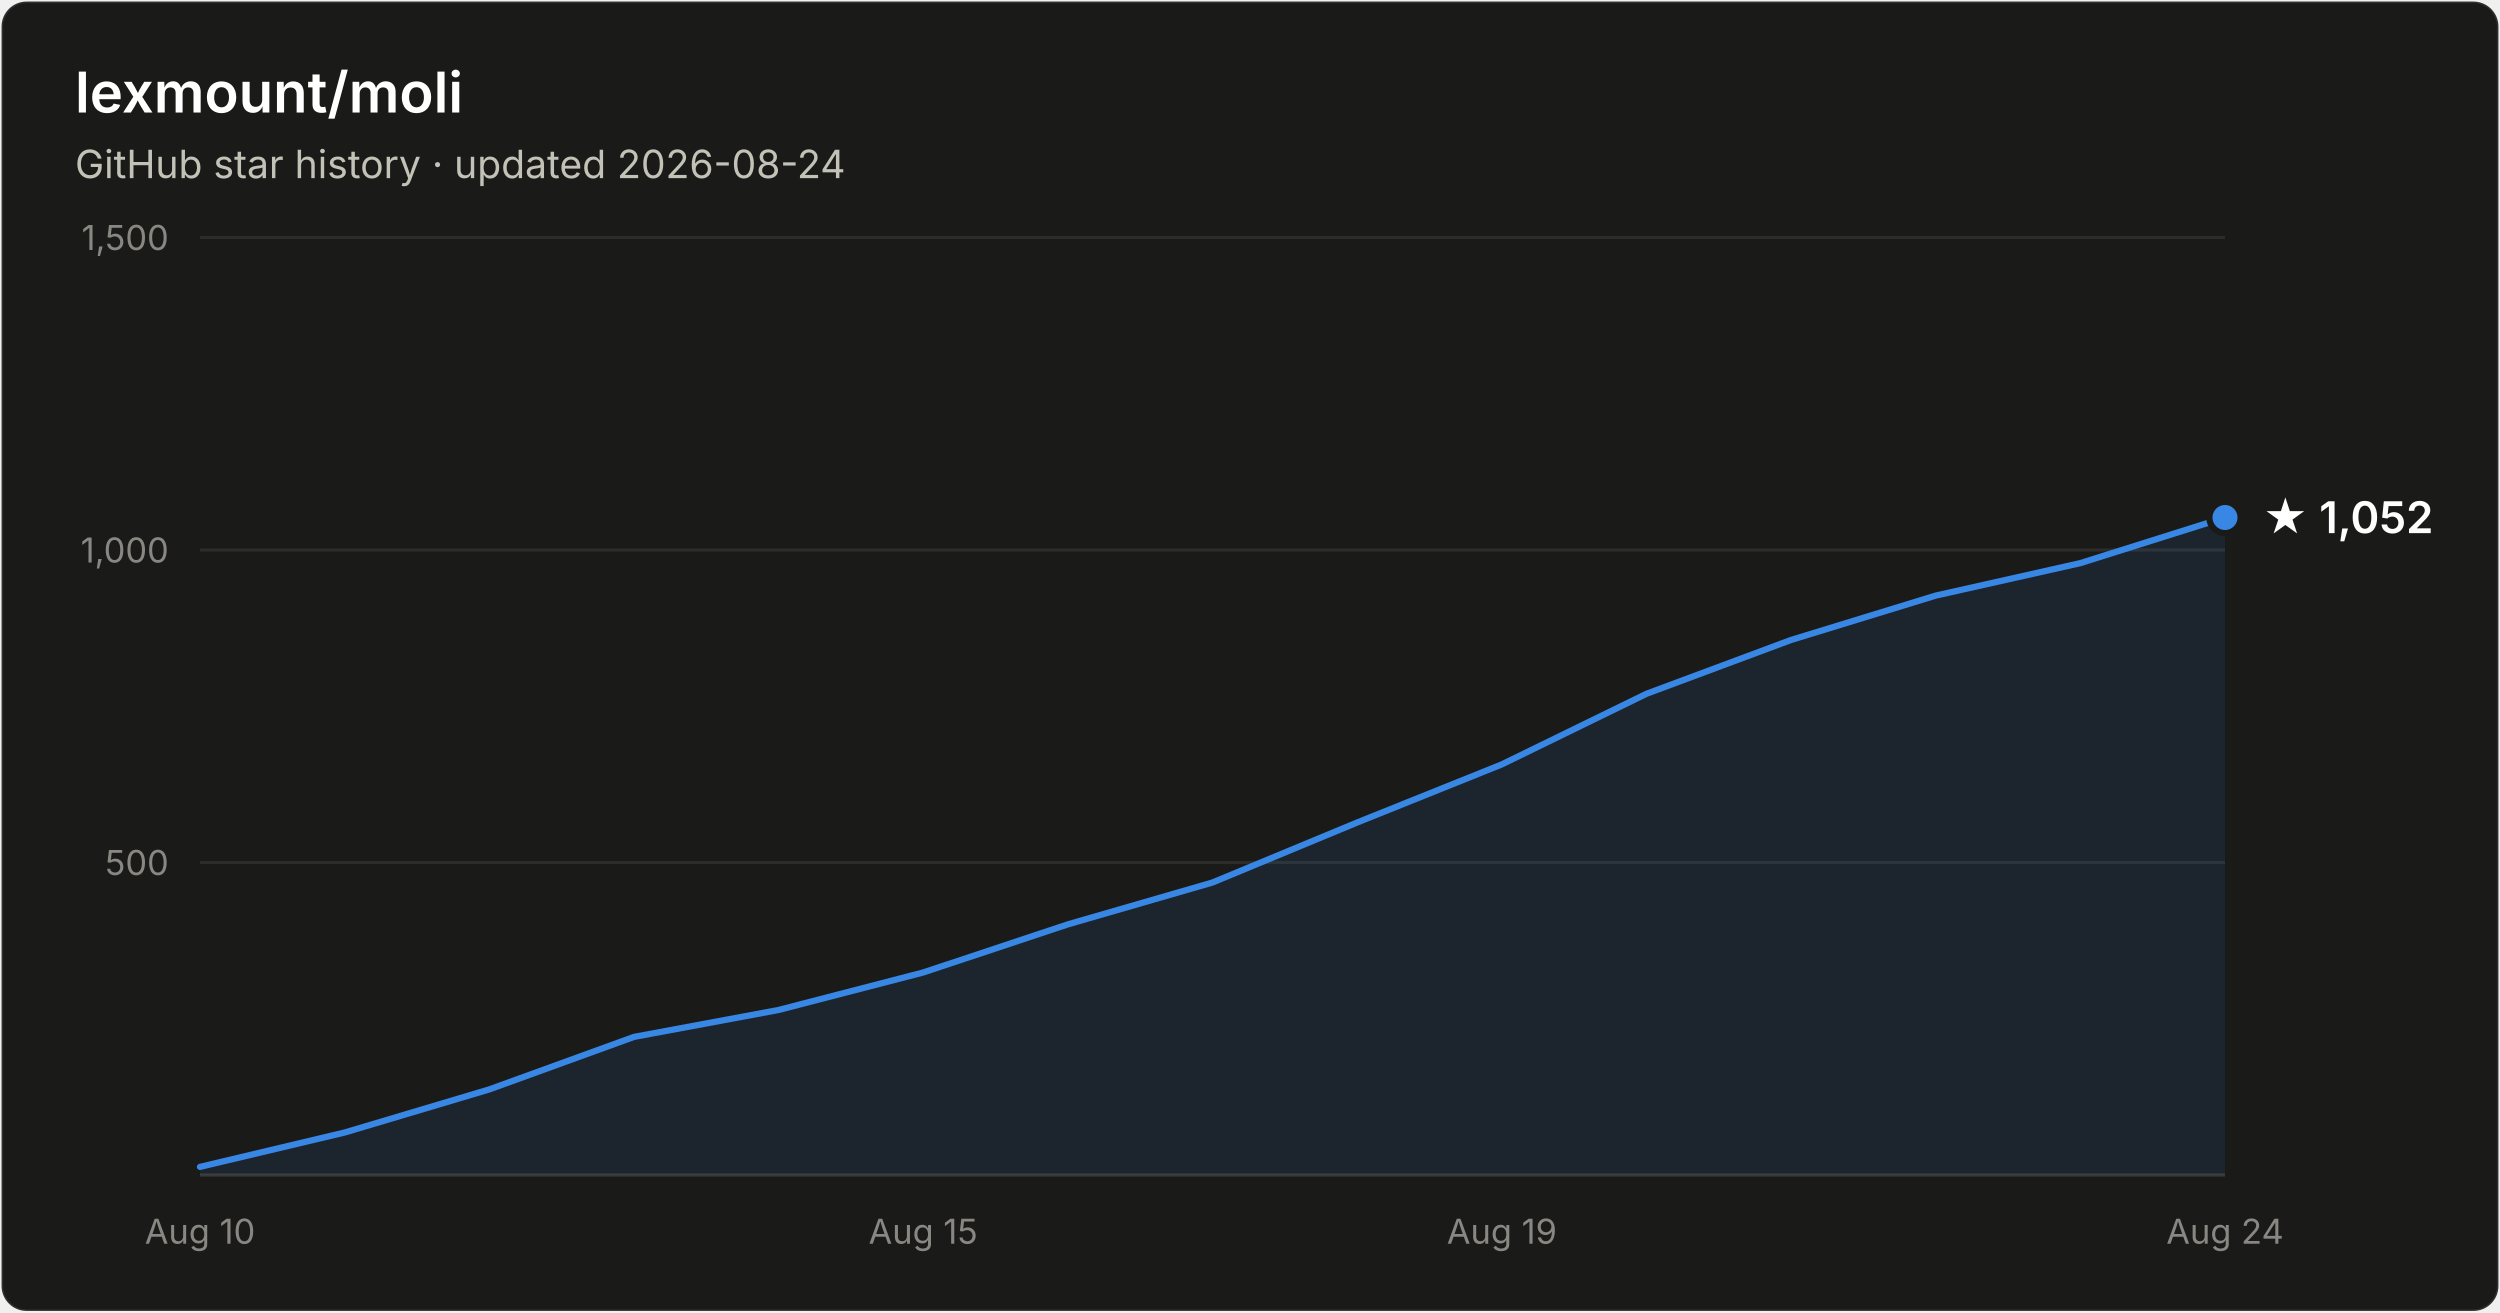
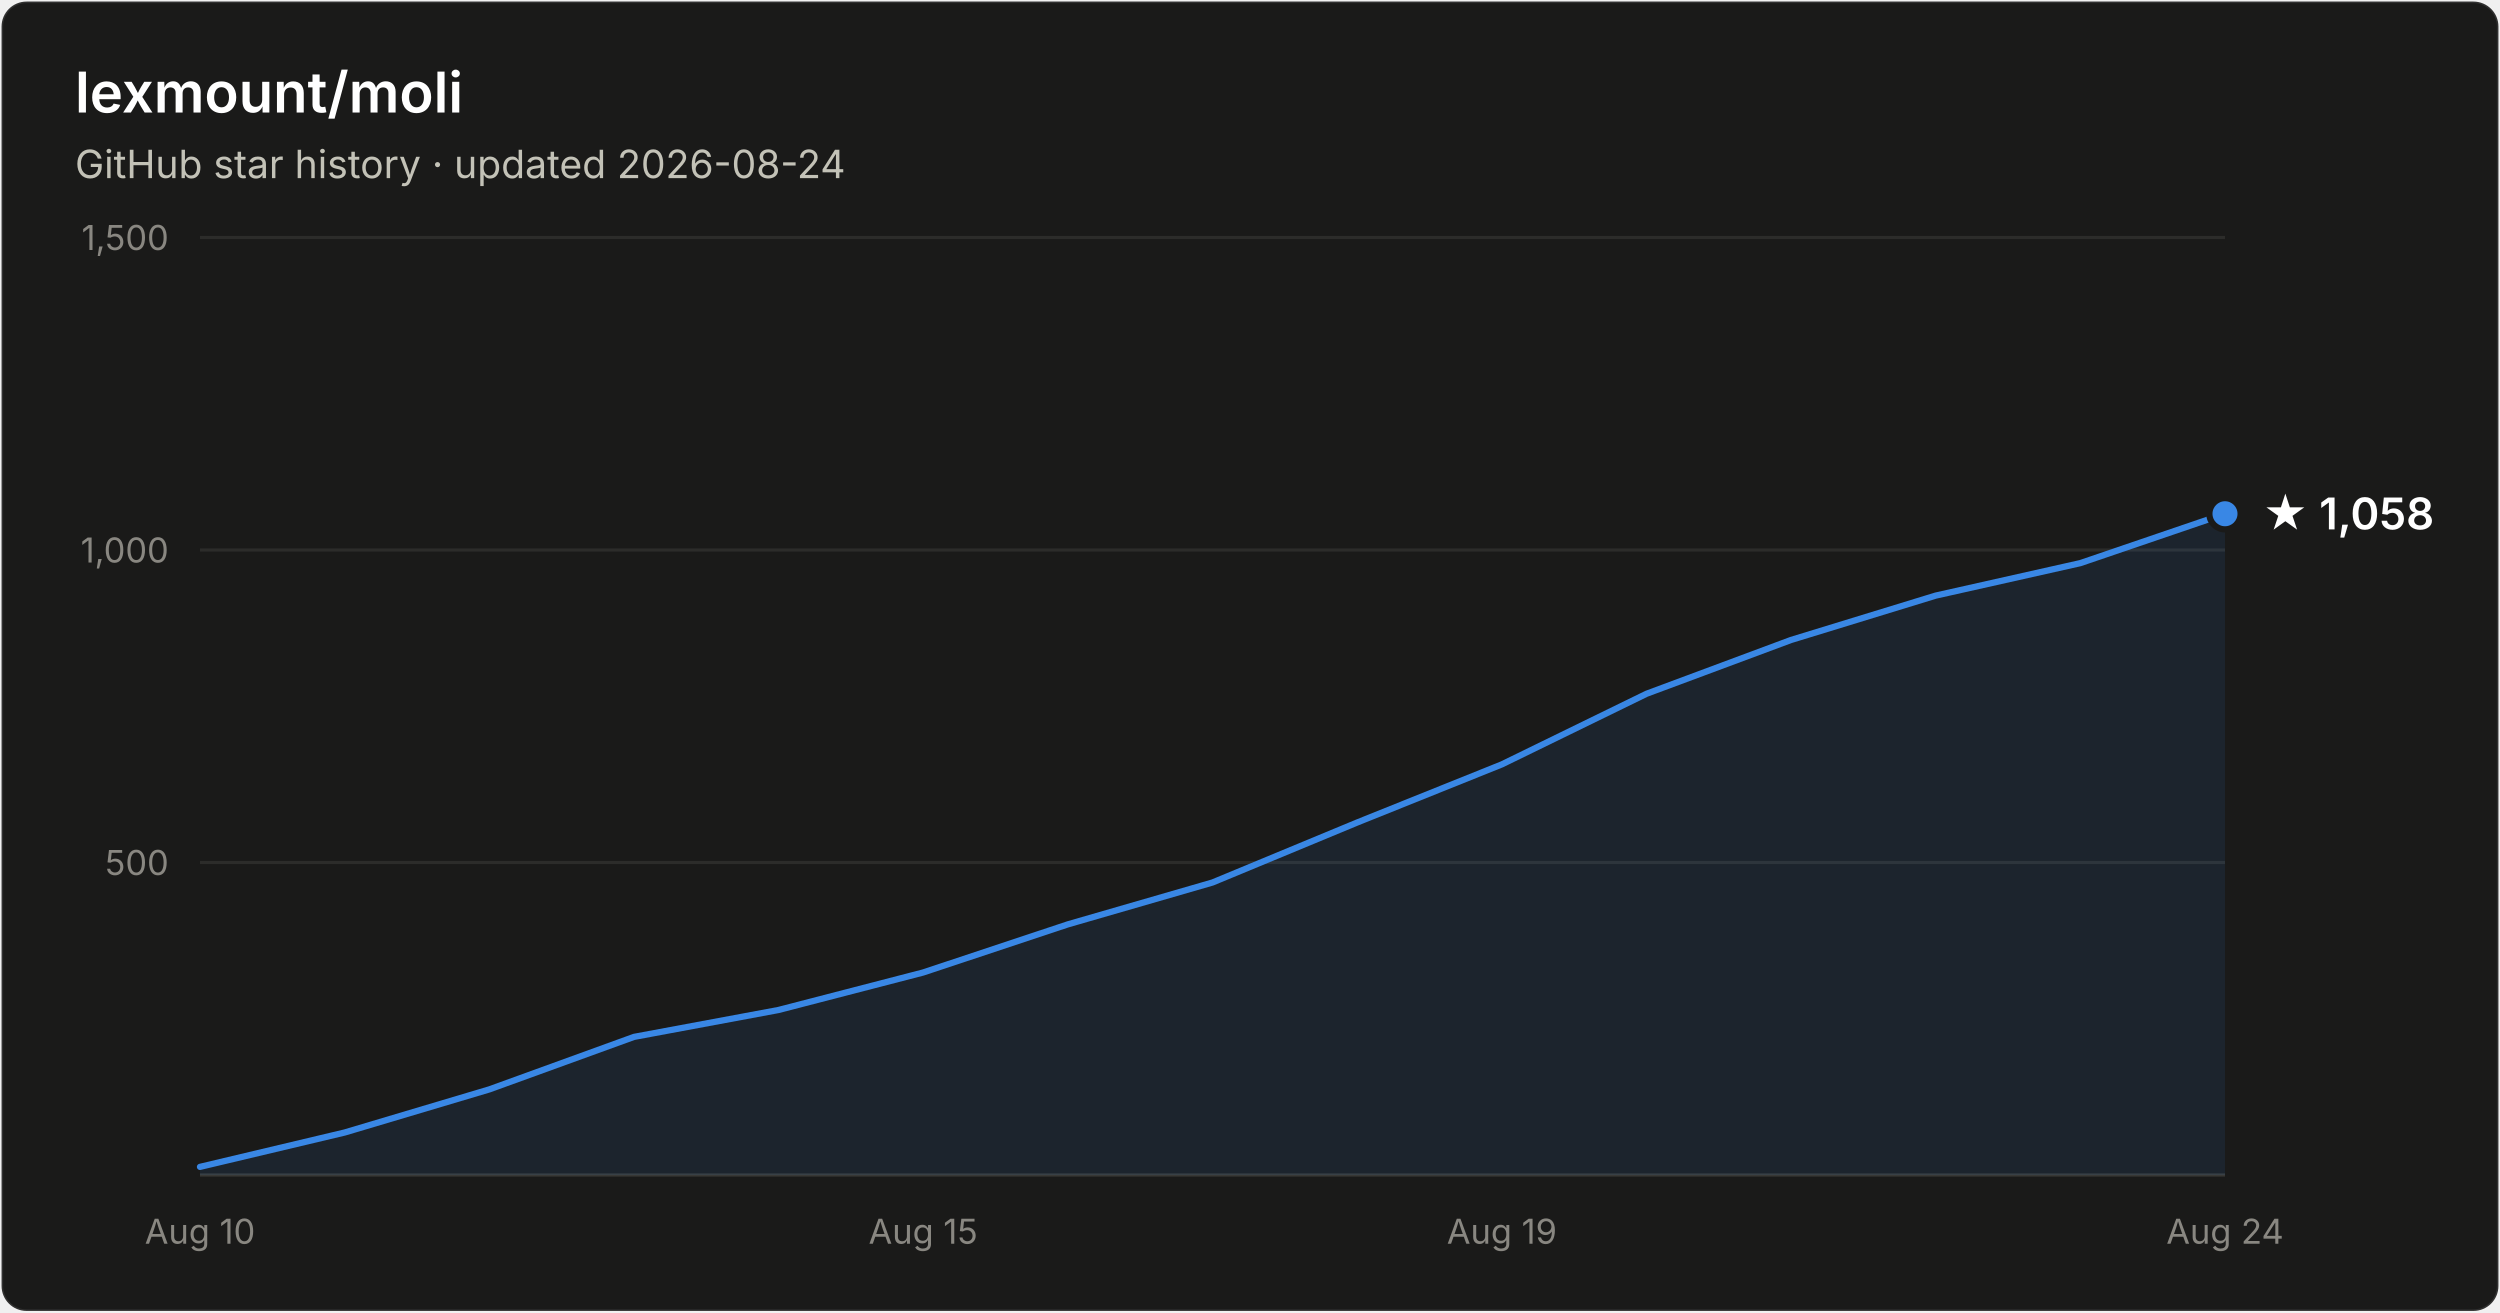
- <svg xmlns="http://www.w3.org/2000/svg" width="800" height="420" viewBox="0 0 800 420" font-family="system-ui, -apple-system, Segoe UI, sans-serif" role="img" aria-label="Star history of lexmount/moli: 1,052 stars as of 2026-08-24">
+ <svg xmlns="http://www.w3.org/2000/svg" width="800" height="420" viewBox="0 0 800 420" font-family="system-ui, -apple-system, Segoe UI, sans-serif" role="img" aria-label="Star history of lexmount/moli: 1,058 stars as of 2026-08-24">
  <rect x="0.5" y="0.5" width="799" height="419" rx="8" fill="#1a1a19" stroke="rgba(255,255,255,0.10)" />
  <text x="24" y="36" fill="#ffffff" font-size="18" font-weight="600">lexmount/moli</text>
  <text x="24" y="57" fill="#c3c2b7" font-size="12.5">GitHub star history · updated 2026-08-24</text>
  <line x1="64" y1="276.0" x2="712" y2="276.0" stroke="#2c2c2a" stroke-width="1" />
  <text x="54" y="280.0" text-anchor="end" fill="#898781" font-size="11" style="font-variant-numeric:tabular-nums">500</text>
  <line x1="64" y1="176.0" x2="712" y2="176.0" stroke="#2c2c2a" stroke-width="1" />
  <text x="54" y="180.0" text-anchor="end" fill="#898781" font-size="11" style="font-variant-numeric:tabular-nums">1,000</text>
  <line x1="64" y1="76.0" x2="712" y2="76.0" stroke="#2c2c2a" stroke-width="1" />
  <text x="54" y="80.0" text-anchor="end" fill="#898781" font-size="11" style="font-variant-numeric:tabular-nums">1,500</text>
  <line x1="64" y1="376" x2="712" y2="376" stroke="#383835" stroke-width="1" />
  <text x="64.0" y="398" text-anchor="middle" fill="#898781" font-size="11" style="font-variant-numeric:tabular-nums">Aug 10</text>
  <text x="295.4" y="398" text-anchor="middle" fill="#898781" font-size="11" style="font-variant-numeric:tabular-nums">Aug 15</text>
  <text x="480.6" y="398" text-anchor="middle" fill="#898781" font-size="11" style="font-variant-numeric:tabular-nums">Aug 19</text>
  <text x="712.0" y="398" text-anchor="middle" fill="#898781" font-size="11" style="font-variant-numeric:tabular-nums">Aug 24</text>
-   <path d="M64.0 373.4 L110.3 362.4 L156.6 348.6 L202.9 331.8 L249.1 323.2 L295.4 311.2 L341.7 295.8 L388.0 282.4 L434.3 263.2 L480.6 244.6 L526.9 222.0 L573.1 204.8 L619.4 190.6 L665.7 180.2 L712.0 165.6 L712.0 376 L64.0 376 Z" fill="#3987e5" fill-opacity="0.1" />
-   <path d="M64.0 373.4 L110.3 362.4 L156.6 348.6 L202.9 331.8 L249.1 323.2 L295.4 311.2 L341.7 295.8 L388.0 282.4 L434.3 263.2 L480.6 244.6 L526.9 222.0 L573.1 204.8 L619.4 190.6 L665.7 180.2 L712.0 165.6" fill="none" stroke="#3987e5" stroke-width="2" stroke-linejoin="round" stroke-linecap="round" />
-   <circle cx="712.0" cy="165.6" r="5" fill="#3987e5" stroke="#1a1a19" stroke-width="2" />
-   <text x="724.0" y="170.6" fill="#ffffff" font-size="14" font-weight="600">★ 1,052</text>
+   <path d="M64.0 373.4 L110.3 362.4 L156.6 348.6 L202.9 331.8 L249.1 323.2 L295.4 311.2 L341.7 295.8 L388.0 282.4 L434.3 263.2 L480.6 244.6 L526.9 222.0 L573.1 204.8 L619.4 190.6 L665.7 180.2 L712.0 164.4 L712.0 376 L64.0 376 Z" fill="#3987e5" fill-opacity="0.1" />
+   <path d="M64.0 373.4 L110.3 362.4 L156.6 348.6 L202.9 331.8 L249.1 323.2 L295.4 311.2 L341.7 295.8 L388.0 282.4 L434.3 263.2 L480.6 244.6 L526.9 222.0 L573.1 204.8 L619.4 190.6 L665.7 180.2 L712.0 164.4" fill="none" stroke="#3987e5" stroke-width="2" stroke-linejoin="round" stroke-linecap="round" />
+   <circle cx="712.0" cy="164.4" r="5" fill="#3987e5" stroke="#1a1a19" stroke-width="2" />
+   <text x="724.0" y="169.4" fill="#ffffff" font-size="14" font-weight="600">★ 1,058</text>
</svg>
